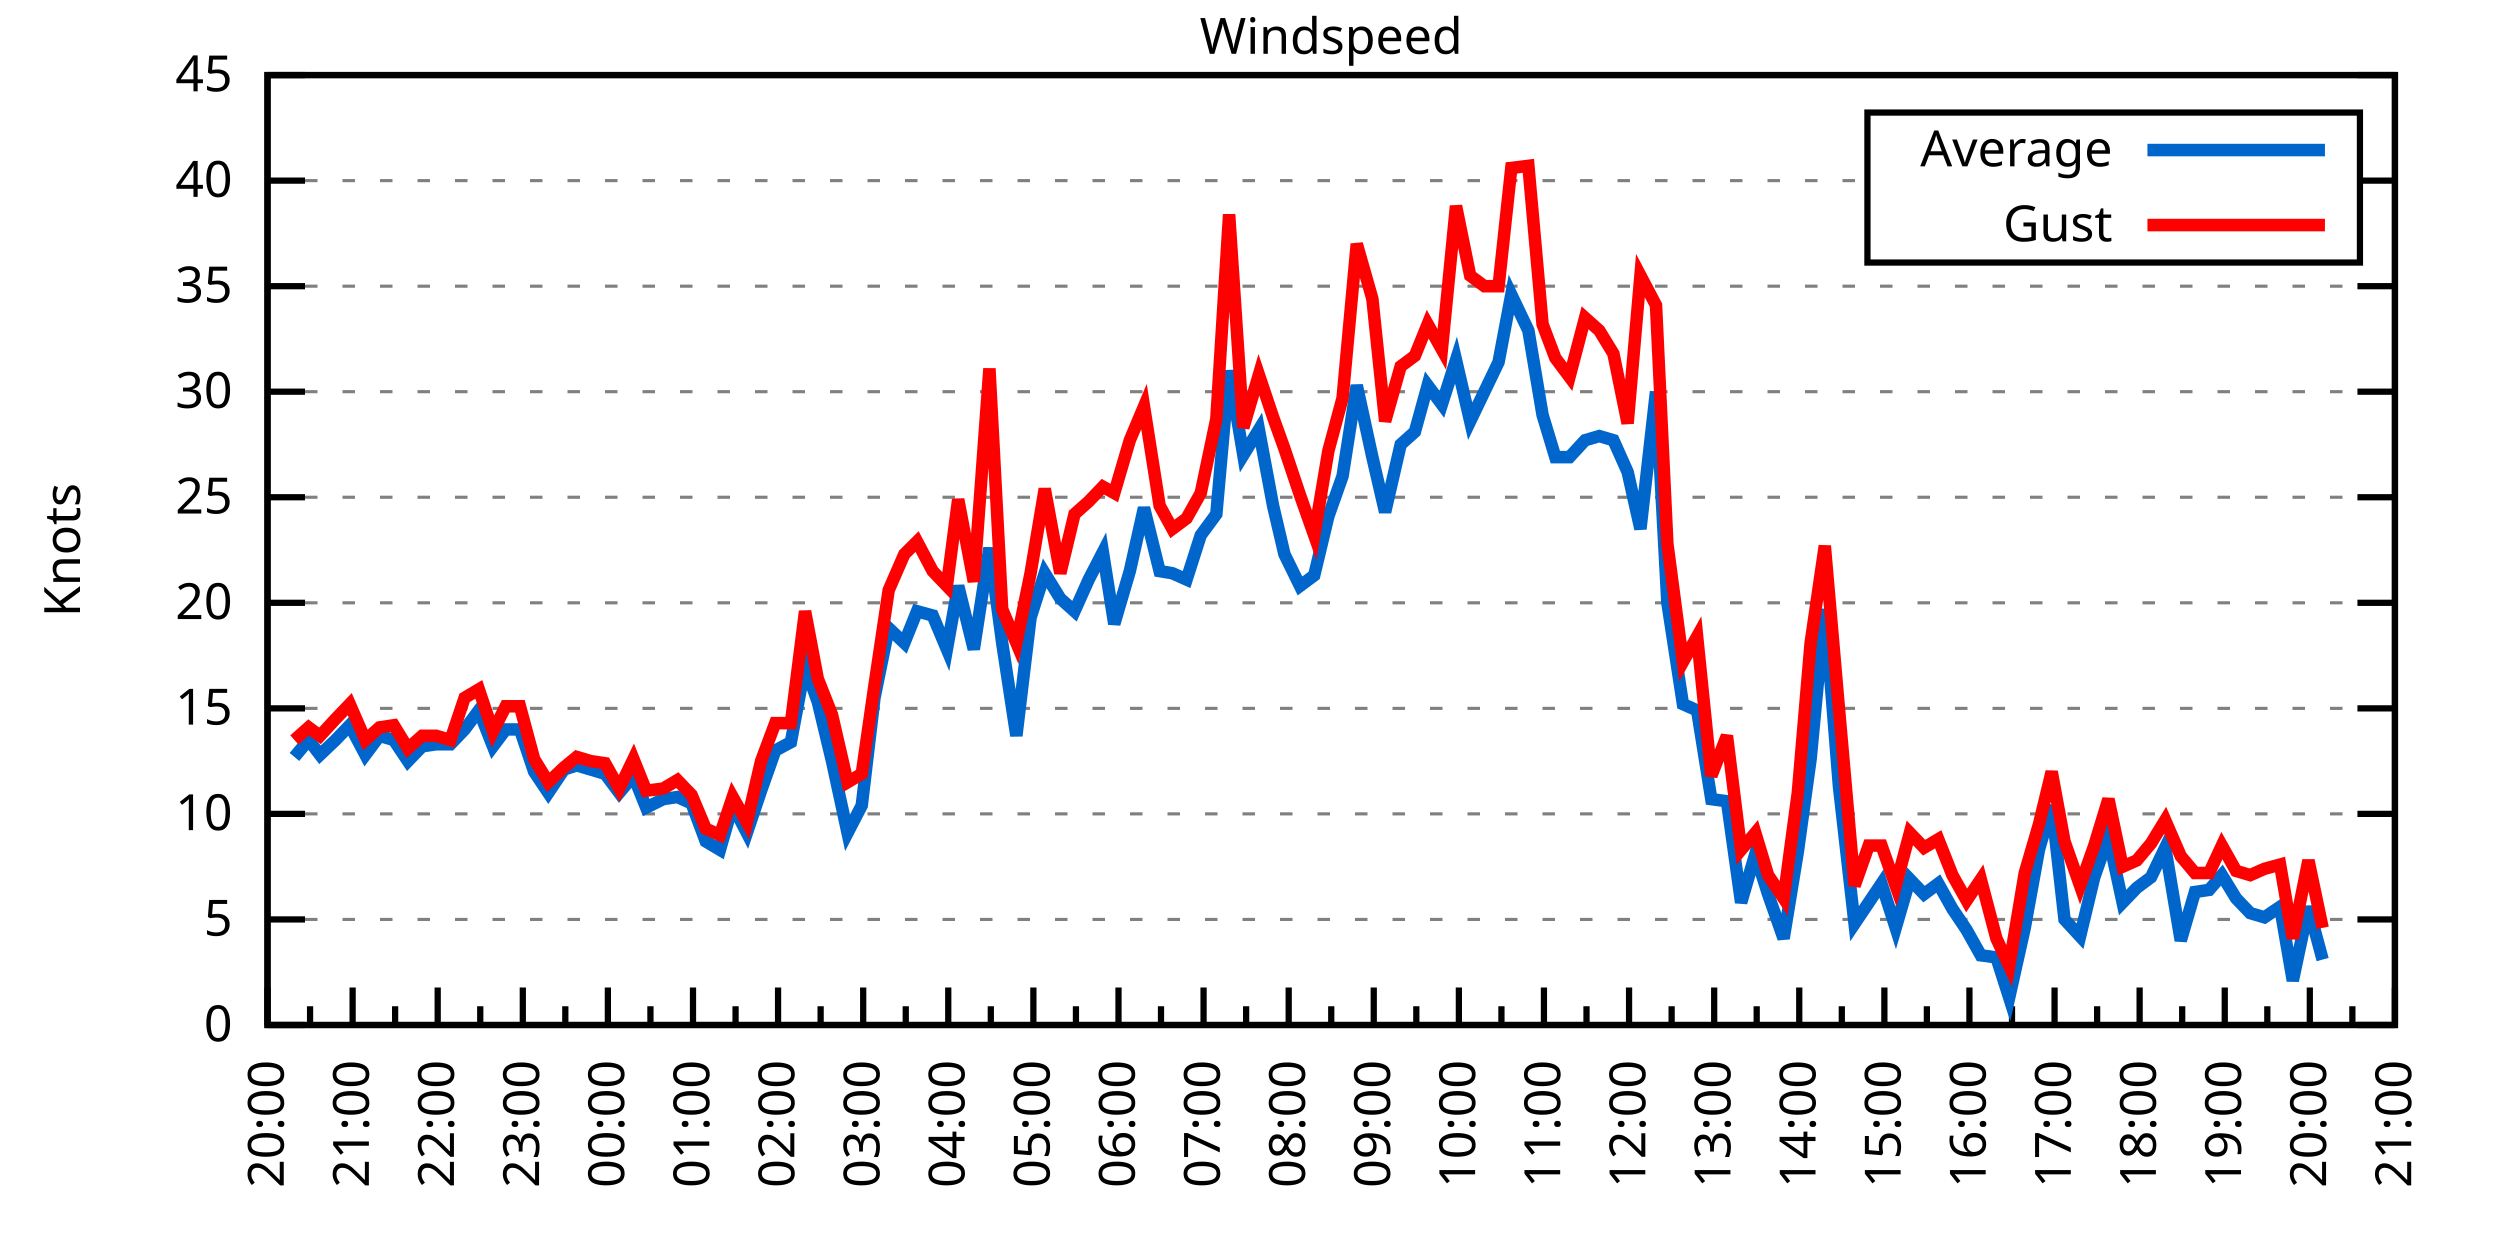
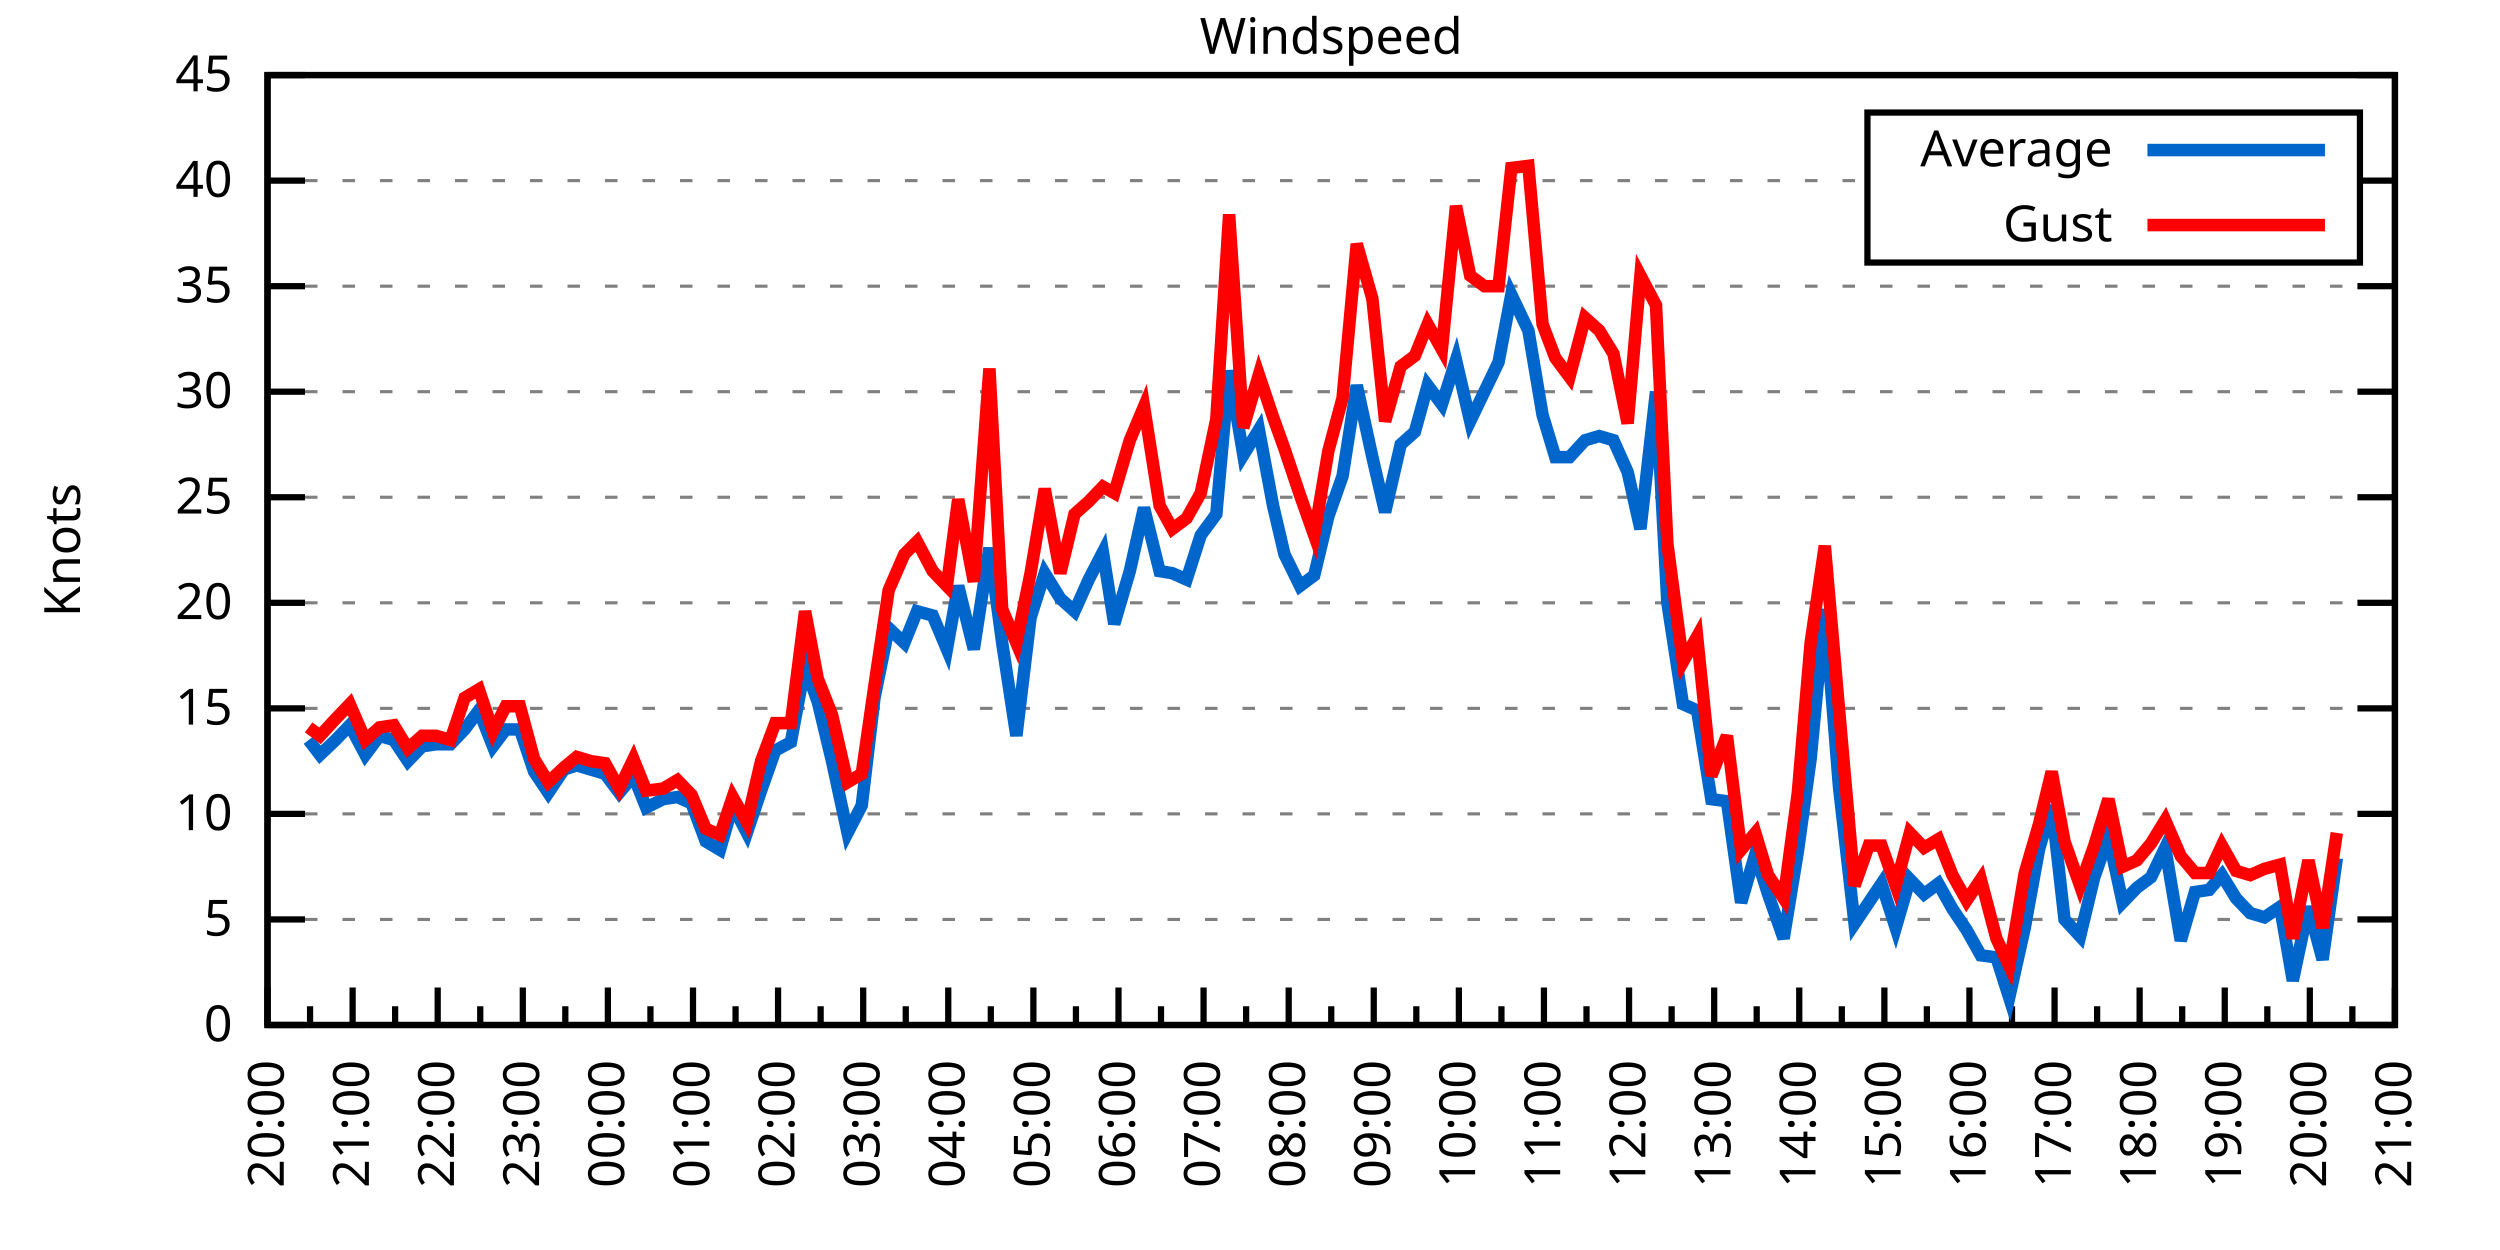
<svg xmlns="http://www.w3.org/2000/svg" xmlns:xlink="http://www.w3.org/1999/xlink" width="400" height="200" viewBox="0 0 400 200">
  <g id="gnuplot_canvas">
    <rect x="0" y="0" width="400" height="200" fill="none" />
    <defs>
      <circle id="gpDot" r="0.5" stroke-width="0.5" stroke="currentColor" />
      <path id="gpPt0" stroke-width="0.333" stroke="currentColor" d="M-1,0 h2 M0,-1 v2" />
      <path id="gpPt1" stroke-width="0.333" stroke="currentColor" d="M-1,-1 L1,1 M1,-1 L-1,1" />
      <path id="gpPt2" stroke-width="0.333" stroke="currentColor" d="M-1,0 L1,0 M0,-1 L0,1 M-1,-1 L1,1 M-1,1 L1,-1" />
      <rect id="gpPt3" stroke-width="0.333" stroke="currentColor" x="-1" y="-1" width="2" height="2" />
      <rect id="gpPt4" stroke-width="0.333" stroke="currentColor" fill="currentColor" x="-1" y="-1" width="2" height="2" />
      <circle id="gpPt5" stroke-width="0.333" stroke="currentColor" cx="0" cy="0" r="1" />
      <use xlink:href="#gpPt5" id="gpPt6" fill="currentColor" stroke="none" />
      <path id="gpPt7" stroke-width="0.333" stroke="currentColor" d="M0,-1.33 L-1.33,0.67 L1.33,0.67 z" />
      <use xlink:href="#gpPt7" id="gpPt8" fill="currentColor" stroke="none" />
      <use xlink:href="#gpPt7" id="gpPt9" stroke="currentColor" transform="rotate(180)" />
      <use xlink:href="#gpPt9" id="gpPt10" fill="currentColor" stroke="none" />
      <use xlink:href="#gpPt3" id="gpPt11" stroke="currentColor" transform="rotate(45)" />
      <use xlink:href="#gpPt11" id="gpPt12" fill="currentColor" stroke="none" />
      <path id="gpPt13" stroke-width="0.333" stroke="currentColor" d="M0,1.330 L1.265,0.411 L0.782,-1.067 L-0.782,-1.076 L-1.265,0.411 z" />
      <use xlink:href="#gpPt13" id="gpPt14" fill="currentColor" stroke="none" />
      <filter id="textbox" filterUnits="objectBoundingBox" x="0" y="0" height="1" width="1">
        <feFlood flood-color="white" flood-opacity="1" result="bgnd" />
        <feComposite in="SourceGraphic" in2="bgnd" operator="atop" />
      </filter>
      <filter id="greybox" filterUnits="objectBoundingBox" x="0" y="0" height="1" width="1">
        <feFlood flood-color="lightgrey" flood-opacity="1" result="grey" />
        <feComposite in="SourceGraphic" in2="grey" operator="atop" />
      </filter>
    </defs>
    <g fill="none" color="white" stroke="currentColor" stroke-width="1.00" stroke-linecap="butt" stroke-linejoin="miter">
</g>
    <g fill="none" color="black" stroke="currentColor" stroke-width="1.00" stroke-linecap="butt" stroke-linejoin="miter">
      <g stroke="none" shape-rendering="crispEdges">
        <polygon fill="rgb(255, 255, 255)" points="42.80,164.00 383.18,164.00 383.18,12.02 42.80,12.02 " />
      </g>
    </g>
    <g fill="none" color="black" stroke="currentColor" stroke-width="1.00" stroke-linecap="butt" stroke-linejoin="miter">
</g>
    <g fill="none" color="black" stroke="black" stroke-width="0.50" stroke-linecap="butt" stroke-linejoin="miter">
</g>
    <g fill="none" color="gray" stroke="currentColor" stroke-width="0.50" stroke-linecap="butt" stroke-linejoin="miter">
      <path stroke="gray" stroke-dasharray="2,4" class="gridline" d="M42.80,164.00 L383.19,164.00  " />
    </g>
    <g fill="none" color="gray" stroke="gray" stroke-width="1.00" stroke-linecap="butt" stroke-linejoin="miter">
</g>
    <g fill="none" color="black" stroke="currentColor" stroke-width="1.00" stroke-linecap="butt" stroke-linejoin="miter">
      <path stroke="black" d="M42.80,164.00 L48.80,164.00 M383.19,164.00 L377.19,164.00  " />
      <g transform="translate(37.20,166.60)" stroke="none" fill="black" font-family="Sans" font-size="8.00" text-anchor="end">
        <text>
          <tspan font-family="Sans"> 0</tspan>
        </text>
      </g>
    </g>
    <g fill="none" color="black" stroke="currentColor" stroke-width="1.00" stroke-linecap="butt" stroke-linejoin="miter">
</g>
    <g fill="none" color="black" stroke="black" stroke-width="0.50" stroke-linecap="butt" stroke-linejoin="miter">
</g>
    <g fill="none" color="gray" stroke="currentColor" stroke-width="0.50" stroke-linecap="butt" stroke-linejoin="miter">
      <path stroke="gray" stroke-dasharray="2,4" class="gridline" d="M42.80,147.11 L383.19,147.11  " />
    </g>
    <g fill="none" color="gray" stroke="gray" stroke-width="1.00" stroke-linecap="butt" stroke-linejoin="miter">
</g>
    <g fill="none" color="black" stroke="currentColor" stroke-width="1.00" stroke-linecap="butt" stroke-linejoin="miter">
      <path stroke="black" d="M42.80,147.11 L48.80,147.11 M383.19,147.11 L377.19,147.11  " />
      <g transform="translate(37.20,149.71)" stroke="none" fill="black" font-family="Sans" font-size="8.00" text-anchor="end">
        <text>
          <tspan font-family="Sans"> 5</tspan>
        </text>
      </g>
    </g>
    <g fill="none" color="black" stroke="currentColor" stroke-width="1.00" stroke-linecap="butt" stroke-linejoin="miter">
</g>
    <g fill="none" color="black" stroke="black" stroke-width="0.50" stroke-linecap="butt" stroke-linejoin="miter">
</g>
    <g fill="none" color="gray" stroke="currentColor" stroke-width="0.50" stroke-linecap="butt" stroke-linejoin="miter">
      <path stroke="gray" stroke-dasharray="2,4" class="gridline" d="M42.80,130.22 L383.19,130.22  " />
    </g>
    <g fill="none" color="gray" stroke="gray" stroke-width="1.00" stroke-linecap="butt" stroke-linejoin="miter">
</g>
    <g fill="none" color="black" stroke="currentColor" stroke-width="1.00" stroke-linecap="butt" stroke-linejoin="miter">
      <path stroke="black" d="M42.80,130.22 L48.80,130.22 M383.19,130.22 L377.19,130.22  " />
      <g transform="translate(37.20,132.82)" stroke="none" fill="black" font-family="Sans" font-size="8.00" text-anchor="end">
        <text>
          <tspan font-family="Sans"> 10</tspan>
        </text>
      </g>
    </g>
    <g fill="none" color="black" stroke="currentColor" stroke-width="1.00" stroke-linecap="butt" stroke-linejoin="miter">
</g>
    <g fill="none" color="black" stroke="black" stroke-width="0.50" stroke-linecap="butt" stroke-linejoin="miter">
</g>
    <g fill="none" color="gray" stroke="currentColor" stroke-width="0.50" stroke-linecap="butt" stroke-linejoin="miter">
      <path stroke="gray" stroke-dasharray="2,4" class="gridline" d="M42.80,113.34 L383.19,113.34  " />
    </g>
    <g fill="none" color="gray" stroke="gray" stroke-width="1.00" stroke-linecap="butt" stroke-linejoin="miter">
</g>
    <g fill="none" color="black" stroke="currentColor" stroke-width="1.00" stroke-linecap="butt" stroke-linejoin="miter">
      <path stroke="black" d="M42.80,113.34 L48.80,113.34 M383.19,113.34 L377.19,113.34  " />
      <g transform="translate(37.20,115.94)" stroke="none" fill="black" font-family="Sans" font-size="8.00" text-anchor="end">
        <text>
          <tspan font-family="Sans"> 15</tspan>
        </text>
      </g>
    </g>
    <g fill="none" color="black" stroke="currentColor" stroke-width="1.00" stroke-linecap="butt" stroke-linejoin="miter">
</g>
    <g fill="none" color="black" stroke="black" stroke-width="0.50" stroke-linecap="butt" stroke-linejoin="miter">
</g>
    <g fill="none" color="gray" stroke="currentColor" stroke-width="0.50" stroke-linecap="butt" stroke-linejoin="miter">
      <path stroke="gray" stroke-dasharray="2,4" class="gridline" d="M42.80,96.45 L383.19,96.45  " />
    </g>
    <g fill="none" color="gray" stroke="gray" stroke-width="1.00" stroke-linecap="butt" stroke-linejoin="miter">
</g>
    <g fill="none" color="black" stroke="currentColor" stroke-width="1.00" stroke-linecap="butt" stroke-linejoin="miter">
      <path stroke="black" d="M42.80,96.45 L48.80,96.45 M383.19,96.45 L377.19,96.45  " />
      <g transform="translate(37.20,99.05)" stroke="none" fill="black" font-family="Sans" font-size="8.00" text-anchor="end">
        <text>
          <tspan font-family="Sans"> 20</tspan>
        </text>
      </g>
    </g>
    <g fill="none" color="black" stroke="currentColor" stroke-width="1.00" stroke-linecap="butt" stroke-linejoin="miter">
</g>
    <g fill="none" color="black" stroke="black" stroke-width="0.50" stroke-linecap="butt" stroke-linejoin="miter">
</g>
    <g fill="none" color="gray" stroke="currentColor" stroke-width="0.50" stroke-linecap="butt" stroke-linejoin="miter">
      <path stroke="gray" stroke-dasharray="2,4" class="gridline" d="M42.80,79.56 L383.19,79.56  " />
    </g>
    <g fill="none" color="gray" stroke="gray" stroke-width="1.00" stroke-linecap="butt" stroke-linejoin="miter">
</g>
    <g fill="none" color="black" stroke="currentColor" stroke-width="1.00" stroke-linecap="butt" stroke-linejoin="miter">
      <path stroke="black" d="M42.80,79.56 L48.80,79.56 M383.19,79.56 L377.19,79.56  " />
      <g transform="translate(37.20,82.16)" stroke="none" fill="black" font-family="Sans" font-size="8.00" text-anchor="end">
        <text>
          <tspan font-family="Sans"> 25</tspan>
        </text>
      </g>
    </g>
    <g fill="none" color="black" stroke="currentColor" stroke-width="1.00" stroke-linecap="butt" stroke-linejoin="miter">
</g>
    <g fill="none" color="black" stroke="black" stroke-width="0.50" stroke-linecap="butt" stroke-linejoin="miter">
</g>
    <g fill="none" color="gray" stroke="currentColor" stroke-width="0.50" stroke-linecap="butt" stroke-linejoin="miter">
      <path stroke="gray" stroke-dasharray="2,4" class="gridline" d="M42.80,62.67 L383.19,62.67  " />
    </g>
    <g fill="none" color="gray" stroke="gray" stroke-width="1.00" stroke-linecap="butt" stroke-linejoin="miter">
</g>
    <g fill="none" color="black" stroke="currentColor" stroke-width="1.00" stroke-linecap="butt" stroke-linejoin="miter">
      <path stroke="black" d="M42.80,62.67 L48.80,62.67 M383.19,62.67 L377.19,62.67  " />
      <g transform="translate(37.20,65.27)" stroke="none" fill="black" font-family="Sans" font-size="8.00" text-anchor="end">
        <text>
          <tspan font-family="Sans"> 30</tspan>
        </text>
      </g>
    </g>
    <g fill="none" color="black" stroke="currentColor" stroke-width="1.00" stroke-linecap="butt" stroke-linejoin="miter">
</g>
    <g fill="none" color="black" stroke="black" stroke-width="0.50" stroke-linecap="butt" stroke-linejoin="miter">
</g>
    <g fill="none" color="gray" stroke="currentColor" stroke-width="0.50" stroke-linecap="butt" stroke-linejoin="miter">
      <path stroke="gray" stroke-dasharray="2,4" class="gridline" d="M42.80,45.79 L383.19,45.79  " />
    </g>
    <g fill="none" color="gray" stroke="gray" stroke-width="1.00" stroke-linecap="butt" stroke-linejoin="miter">
</g>
    <g fill="none" color="black" stroke="currentColor" stroke-width="1.00" stroke-linecap="butt" stroke-linejoin="miter">
      <path stroke="black" d="M42.80,45.79 L48.80,45.79 M383.19,45.79 L377.19,45.79  " />
      <g transform="translate(37.20,48.39)" stroke="none" fill="black" font-family="Sans" font-size="8.00" text-anchor="end">
        <text>
          <tspan font-family="Sans"> 35</tspan>
        </text>
      </g>
    </g>
    <g fill="none" color="black" stroke="currentColor" stroke-width="1.00" stroke-linecap="butt" stroke-linejoin="miter">
</g>
    <g fill="none" color="black" stroke="black" stroke-width="0.50" stroke-linecap="butt" stroke-linejoin="miter">
</g>
    <g fill="none" color="gray" stroke="currentColor" stroke-width="0.50" stroke-linecap="butt" stroke-linejoin="miter">
      <path stroke="gray" stroke-dasharray="2,4" class="gridline" d="M42.80,28.90 L298.79,28.90 M377.59,28.90 L383.19,28.90  " />
    </g>
    <g fill="none" color="gray" stroke="gray" stroke-width="1.00" stroke-linecap="butt" stroke-linejoin="miter">
</g>
    <g fill="none" color="black" stroke="currentColor" stroke-width="1.00" stroke-linecap="butt" stroke-linejoin="miter">
      <path stroke="black" d="M42.80,28.90 L48.80,28.90 M383.19,28.90 L377.19,28.90  " />
      <g transform="translate(37.20,31.50)" stroke="none" fill="black" font-family="Sans" font-size="8.00" text-anchor="end">
        <text>
          <tspan font-family="Sans"> 40</tspan>
        </text>
      </g>
    </g>
    <g fill="none" color="black" stroke="currentColor" stroke-width="1.00" stroke-linecap="butt" stroke-linejoin="miter">
</g>
    <g fill="none" color="black" stroke="black" stroke-width="0.50" stroke-linecap="butt" stroke-linejoin="miter">
</g>
    <g fill="none" color="gray" stroke="currentColor" stroke-width="0.50" stroke-linecap="butt" stroke-linejoin="miter">
      <path stroke="gray" stroke-dasharray="2,4" class="gridline" d="M42.80,12.01 L383.19,12.01  " />
    </g>
    <g fill="none" color="gray" stroke="gray" stroke-width="1.00" stroke-linecap="butt" stroke-linejoin="miter">
</g>
    <g fill="none" color="black" stroke="currentColor" stroke-width="1.00" stroke-linecap="butt" stroke-linejoin="miter">
      <path stroke="black" d="M42.80,12.01 L48.80,12.01 M383.19,12.01 L377.19,12.01  " />
      <g transform="translate(37.20,14.61)" stroke="none" fill="black" font-family="Sans" font-size="8.00" text-anchor="end">
        <text>
          <tspan font-family="Sans"> 45</tspan>
        </text>
      </g>
    </g>
    <g fill="none" color="black" stroke="currentColor" stroke-width="1.00" stroke-linecap="butt" stroke-linejoin="miter">
      <path stroke="black" d="M42.80,164.00 L42.80,158.00  " />
      <g transform="translate(45.40,169.60) rotate(270)" stroke="none" fill="black" font-family="Sans" font-size="8.00" text-anchor="end">
        <text>
          <tspan font-family="Sans">20:00</tspan>
        </text>
      </g>
    </g>
    <g fill="none" color="black" stroke="currentColor" stroke-width="1.00" stroke-linecap="butt" stroke-linejoin="miter">
      <path stroke="black" d="M49.61,164.00 L49.61,161.00 M56.42,164.00 L56.42,158.00  " />
      <g transform="translate(59.02,169.60) rotate(270)" stroke="none" fill="black" font-family="Sans" font-size="8.00" text-anchor="end">
        <text>
          <tspan font-family="Sans">21:00</tspan>
        </text>
      </g>
    </g>
    <g fill="none" color="black" stroke="currentColor" stroke-width="1.00" stroke-linecap="butt" stroke-linejoin="miter">
      <path stroke="black" d="M63.22,164.00 L63.22,161.00 M70.03,164.00 L70.03,158.00  " />
      <g transform="translate(72.63,169.60) rotate(270)" stroke="none" fill="black" font-family="Sans" font-size="8.00" text-anchor="end">
        <text>
          <tspan font-family="Sans">22:00</tspan>
        </text>
      </g>
    </g>
    <g fill="none" color="black" stroke="currentColor" stroke-width="1.00" stroke-linecap="butt" stroke-linejoin="miter">
      <path stroke="black" d="M76.84,164.00 L76.84,161.00 M83.65,164.00 L83.65,158.00  " />
      <g transform="translate(86.25,169.60) rotate(270)" stroke="none" fill="black" font-family="Sans" font-size="8.00" text-anchor="end">
        <text>
          <tspan font-family="Sans">23:00</tspan>
        </text>
      </g>
    </g>
    <g fill="none" color="black" stroke="currentColor" stroke-width="1.00" stroke-linecap="butt" stroke-linejoin="miter">
      <path stroke="black" d="M90.45,164.00 L90.45,161.00 M97.26,164.00 L97.26,158.00  " />
      <g transform="translate(99.86,169.60) rotate(270)" stroke="none" fill="black" font-family="Sans" font-size="8.00" text-anchor="end">
        <text>
          <tspan font-family="Sans">00:00</tspan>
        </text>
      </g>
    </g>
    <g fill="none" color="black" stroke="currentColor" stroke-width="1.00" stroke-linecap="butt" stroke-linejoin="miter">
      <path stroke="black" d="M104.07,164.00 L104.07,161.00 M110.88,164.00 L110.88,158.00  " />
      <g transform="translate(113.48,169.60) rotate(270)" stroke="none" fill="black" font-family="Sans" font-size="8.00" text-anchor="end">
        <text>
          <tspan font-family="Sans">01:00</tspan>
        </text>
      </g>
    </g>
    <g fill="none" color="black" stroke="currentColor" stroke-width="1.00" stroke-linecap="butt" stroke-linejoin="miter">
      <path stroke="black" d="M117.69,164.00 L117.69,161.00 M124.49,164.00 L124.49,158.00  " />
      <g transform="translate(127.09,169.60) rotate(270)" stroke="none" fill="black" font-family="Sans" font-size="8.00" text-anchor="end">
        <text>
          <tspan font-family="Sans">02:00</tspan>
        </text>
      </g>
    </g>
    <g fill="none" color="black" stroke="currentColor" stroke-width="1.00" stroke-linecap="butt" stroke-linejoin="miter">
      <path stroke="black" d="M131.30,164.00 L131.30,161.00 M138.11,164.00 L138.11,158.00  " />
      <g transform="translate(140.71,169.60) rotate(270)" stroke="none" fill="black" font-family="Sans" font-size="8.00" text-anchor="end">
        <text>
          <tspan font-family="Sans">03:00</tspan>
        </text>
      </g>
    </g>
    <g fill="none" color="black" stroke="currentColor" stroke-width="1.00" stroke-linecap="butt" stroke-linejoin="miter">
      <path stroke="black" d="M144.92,164.00 L144.92,161.00 M151.72,164.00 L151.72,158.00  " />
      <g transform="translate(154.32,169.60) rotate(270)" stroke="none" fill="black" font-family="Sans" font-size="8.00" text-anchor="end">
        <text>
          <tspan font-family="Sans">04:00</tspan>
        </text>
      </g>
    </g>
    <g fill="none" color="black" stroke="currentColor" stroke-width="1.00" stroke-linecap="butt" stroke-linejoin="miter">
      <path stroke="black" d="M158.53,164.00 L158.53,161.00 M165.34,164.00 L165.34,158.00  " />
      <g transform="translate(167.94,169.60) rotate(270)" stroke="none" fill="black" font-family="Sans" font-size="8.00" text-anchor="end">
        <text>
          <tspan font-family="Sans">05:00</tspan>
        </text>
      </g>
    </g>
    <g fill="none" color="black" stroke="currentColor" stroke-width="1.00" stroke-linecap="butt" stroke-linejoin="miter">
      <path stroke="black" d="M172.15,164.00 L172.15,161.00 M178.96,164.00 L178.96,158.00  " />
      <g transform="translate(181.56,169.60) rotate(270)" stroke="none" fill="black" font-family="Sans" font-size="8.00" text-anchor="end">
        <text>
          <tspan font-family="Sans">06:00</tspan>
        </text>
      </g>
    </g>
    <g fill="none" color="black" stroke="currentColor" stroke-width="1.00" stroke-linecap="butt" stroke-linejoin="miter">
      <path stroke="black" d="M185.76,164.00 L185.76,161.00 M192.57,164.00 L192.57,158.00  " />
      <g transform="translate(195.17,169.60) rotate(270)" stroke="none" fill="black" font-family="Sans" font-size="8.00" text-anchor="end">
        <text>
          <tspan font-family="Sans">07:00</tspan>
        </text>
      </g>
    </g>
    <g fill="none" color="black" stroke="currentColor" stroke-width="1.00" stroke-linecap="butt" stroke-linejoin="miter">
      <path stroke="black" d="M199.38,164.00 L199.38,161.00 M206.19,164.00 L206.19,158.00  " />
      <g transform="translate(208.79,169.60) rotate(270)" stroke="none" fill="black" font-family="Sans" font-size="8.00" text-anchor="end">
        <text>
          <tspan font-family="Sans">08:00</tspan>
        </text>
      </g>
    </g>
    <g fill="none" color="black" stroke="currentColor" stroke-width="1.00" stroke-linecap="butt" stroke-linejoin="miter">
      <path stroke="black" d="M213.00,164.00 L213.00,161.00 M219.80,164.00 L219.80,158.00  " />
      <g transform="translate(222.40,169.60) rotate(270)" stroke="none" fill="black" font-family="Sans" font-size="8.00" text-anchor="end">
        <text>
          <tspan font-family="Sans">09:00</tspan>
        </text>
      </g>
    </g>
    <g fill="none" color="black" stroke="currentColor" stroke-width="1.00" stroke-linecap="butt" stroke-linejoin="miter">
      <path stroke="black" d="M226.61,164.00 L226.61,161.00 M233.42,164.00 L233.42,158.00  " />
      <g transform="translate(236.02,169.60) rotate(270)" stroke="none" fill="black" font-family="Sans" font-size="8.00" text-anchor="end">
        <text>
          <tspan font-family="Sans">10:00</tspan>
        </text>
      </g>
    </g>
    <g fill="none" color="black" stroke="currentColor" stroke-width="1.00" stroke-linecap="butt" stroke-linejoin="miter">
      <path stroke="black" d="M240.23,164.00 L240.23,161.00 M247.03,164.00 L247.03,158.00  " />
      <g transform="translate(249.63,169.60) rotate(270)" stroke="none" fill="black" font-family="Sans" font-size="8.00" text-anchor="end">
        <text>
          <tspan font-family="Sans">11:00</tspan>
        </text>
      </g>
    </g>
    <g fill="none" color="black" stroke="currentColor" stroke-width="1.00" stroke-linecap="butt" stroke-linejoin="miter">
      <path stroke="black" d="M253.84,164.00 L253.84,161.00 M260.65,164.00 L260.65,158.00  " />
      <g transform="translate(263.25,169.60) rotate(270)" stroke="none" fill="black" font-family="Sans" font-size="8.00" text-anchor="end">
        <text>
          <tspan font-family="Sans">12:00</tspan>
        </text>
      </g>
    </g>
    <g fill="none" color="black" stroke="currentColor" stroke-width="1.00" stroke-linecap="butt" stroke-linejoin="miter">
      <path stroke="black" d="M267.46,164.00 L267.46,161.00 M274.27,164.00 L274.27,158.00  " />
      <g transform="translate(276.87,169.60) rotate(270)" stroke="none" fill="black" font-family="Sans" font-size="8.00" text-anchor="end">
        <text>
          <tspan font-family="Sans">13:00</tspan>
        </text>
      </g>
    </g>
    <g fill="none" color="black" stroke="currentColor" stroke-width="1.00" stroke-linecap="butt" stroke-linejoin="miter">
      <path stroke="black" d="M281.07,164.00 L281.07,161.00 M287.88,164.00 L287.88,158.00  " />
      <g transform="translate(290.48,169.60) rotate(270)" stroke="none" fill="black" font-family="Sans" font-size="8.00" text-anchor="end">
        <text>
          <tspan font-family="Sans">14:00</tspan>
        </text>
      </g>
    </g>
    <g fill="none" color="black" stroke="currentColor" stroke-width="1.00" stroke-linecap="butt" stroke-linejoin="miter">
      <path stroke="black" d="M294.69,164.00 L294.69,161.00 M301.50,164.00 L301.50,158.00  " />
      <g transform="translate(304.10,169.60) rotate(270)" stroke="none" fill="black" font-family="Sans" font-size="8.00" text-anchor="end">
        <text>
          <tspan font-family="Sans">15:00</tspan>
        </text>
      </g>
    </g>
    <g fill="none" color="black" stroke="currentColor" stroke-width="1.00" stroke-linecap="butt" stroke-linejoin="miter">
      <path stroke="black" d="M308.30,164.00 L308.30,161.00 M315.11,164.00 L315.11,158.00  " />
      <g transform="translate(317.71,169.60) rotate(270)" stroke="none" fill="black" font-family="Sans" font-size="8.00" text-anchor="end">
        <text>
          <tspan font-family="Sans">16:00</tspan>
        </text>
      </g>
    </g>
    <g fill="none" color="black" stroke="currentColor" stroke-width="1.00" stroke-linecap="butt" stroke-linejoin="miter">
      <path stroke="black" d="M321.92,164.00 L321.92,161.00 M328.73,164.00 L328.73,158.00  " />
      <g transform="translate(331.33,169.60) rotate(270)" stroke="none" fill="black" font-family="Sans" font-size="8.00" text-anchor="end">
        <text>
          <tspan font-family="Sans">17:00</tspan>
        </text>
      </g>
    </g>
    <g fill="none" color="black" stroke="currentColor" stroke-width="1.00" stroke-linecap="butt" stroke-linejoin="miter">
      <path stroke="black" d="M335.54,164.00 L335.54,161.00 M342.34,164.00 L342.34,158.00  " />
      <g transform="translate(344.94,169.60) rotate(270)" stroke="none" fill="black" font-family="Sans" font-size="8.00" text-anchor="end">
        <text>
          <tspan font-family="Sans">18:00</tspan>
        </text>
      </g>
    </g>
    <g fill="none" color="black" stroke="currentColor" stroke-width="1.00" stroke-linecap="butt" stroke-linejoin="miter">
      <path stroke="black" d="M349.15,164.00 L349.15,161.00 M355.96,164.00 L355.96,158.00  " />
      <g transform="translate(358.56,169.60) rotate(270)" stroke="none" fill="black" font-family="Sans" font-size="8.00" text-anchor="end">
        <text>
          <tspan font-family="Sans">19:00</tspan>
        </text>
      </g>
    </g>
    <g fill="none" color="black" stroke="currentColor" stroke-width="1.00" stroke-linecap="butt" stroke-linejoin="miter">
      <path stroke="black" d="M362.77,164.00 L362.77,161.00 M369.57,164.00 L369.57,158.00  " />
      <g transform="translate(372.17,169.60) rotate(270)" stroke="none" fill="black" font-family="Sans" font-size="8.00" text-anchor="end">
        <text>
          <tspan font-family="Sans">20:00</tspan>
        </text>
      </g>
    </g>
    <g fill="none" color="black" stroke="currentColor" stroke-width="1.00" stroke-linecap="butt" stroke-linejoin="miter">
      <path stroke="black" d="M376.38,164.00 L376.38,161.00 M383.19,164.00 L383.19,158.00  " />
      <g transform="translate(385.79,169.60) rotate(270)" stroke="none" fill="black" font-family="Sans" font-size="8.00" text-anchor="end">
        <text>
          <tspan font-family="Sans">21:00</tspan>
        </text>
      </g>
    </g>
    <g fill="none" color="black" stroke="currentColor" stroke-width="1.00" stroke-linecap="butt" stroke-linejoin="miter">
</g>
    <g fill="none" color="black" stroke="currentColor" stroke-width="1.00" stroke-linecap="butt" stroke-linejoin="miter">
      <path stroke="black" d="M42.80,12.01 L42.80,164.00 L383.19,164.00 L383.19,12.01 L42.80,12.01 Z  " />
    </g>
    <g fill="none" color="black" stroke="currentColor" stroke-width="1.00" stroke-linecap="butt" stroke-linejoin="miter">
      <g transform="translate(12.80,88.01) rotate(270)" stroke="none" fill="black" font-family="Sans" font-size="8.00" text-anchor="middle">
        <text>
          <tspan font-family="Sans">Knots</tspan>
        </text>
      </g>
    </g>
    <g fill="none" color="black" stroke="currentColor" stroke-width="1.00" stroke-linecap="butt" stroke-linejoin="miter">
</g>
    <g fill="none" color="black" stroke="currentColor" stroke-width="1.00" stroke-linecap="butt" stroke-linejoin="miter">
      <path stroke="black" d="M298.79,42.01 L298.79,18.01 L377.59,18.01 L377.59,42.01 L298.79,42.01 Z  " />
    </g>
    <g id="Windspeed_plot_1">
      <g fill="none" color="white" stroke="black" stroke-width="2.00" stroke-linecap="butt" stroke-linejoin="miter">
</g>
      <g fill="none" color="black" stroke="currentColor" stroke-width="2.00" stroke-linecap="butt" stroke-linejoin="miter">
        <g transform="translate(337.99,26.61)" stroke="none" fill="black" font-family="Sans" font-size="8.00" text-anchor="end">
          <text>
            <tspan font-family="Sans">Average</tspan>
          </text>
        </g>
      </g>
      <g fill="none" color="black" stroke="currentColor" stroke-width="2.00" stroke-linecap="butt" stroke-linejoin="miter">
-         <path stroke="rgb(  0, 102, 204)" d="M343.59,24.01 L371.99,24.01 M47.11,121.11 L49.38,118.40 L51.20,120.77 L53.69,118.40 L55.96,116.04 L58.46,120.77   L60.73,117.73 L63.00,118.40 L65.27,121.78 L67.54,119.42 L69.80,119.08 L72.07,119.08 L74.34,116.71 L76.61,113.67   L78.88,119.42 L80.92,116.71 L83.19,116.71 L85.46,123.47 L87.73,126.85 L90.23,123.13 L92.27,122.46 L94.54,123.13   L96.81,123.81 L99.08,126.85 L101.35,124.14 L103.39,129.21 L106.11,127.86 L108.38,127.52 L110.65,128.54 L112.92,134.62   L115.19,135.97 L117.23,128.87 L119.50,133.26 L121.77,126.51 L124.04,120.09 L126.54,118.74 L128.81,106.58 L130.85,112.32   L133.12,121.78 L135.61,133.26 L137.88,128.87 L139.92,111.65 L142.19,100.50 L144.69,102.87 L146.73,97.80 L149.23,98.48   L151.50,103.88 L153.31,93.75 L155.81,103.88 L158.31,87.67 L160.35,102.87 L162.62,117.73 L164.89,98.81 L167.16,91.72   L169.65,95.77 L171.92,97.80 L174.19,92.73 L176.46,88.34 L178.28,99.83 L180.77,91.38 L183.04,81.25 L185.54,91.38   L187.58,91.72 L189.85,92.73 L192.12,85.64 L194.61,82.26 L196.66,59.30 L198.93,72.81 L201.42,68.75 L203.69,80.91   L205.51,88.68 L208.00,93.75 L210.27,92.06 L212.54,82.60 L214.81,76.18 L217.08,61.66 L219.58,73.14 L221.62,81.93   L224.11,71.12 L226.38,69.09 L228.43,61.66 L230.70,64.70 L232.96,57.61 L235.23,67.40 L237.50,62.67 L239.77,57.94   L241.81,47.14 L244.54,52.88 L246.81,66.39 L248.85,73.14 L251.12,73.14 L253.61,70.44 L255.88,69.77 L258.15,70.44   L260.42,75.51 L262.47,84.63 L264.96,62.67 L266.78,96.45 L269.27,112.66 L271.54,113.67 L273.81,127.86 L276.31,128.20   L278.58,144.41 L280.85,136.64 L282.89,143.06 L285.38,150.15 L287.65,136.30 L289.70,121.44 L291.97,97.46 L294.23,125.83   L296.73,147.79 L299.00,144.41 L301.04,141.37 L303.31,148.46 L305.58,140.69 L307.85,143.06 L310.12,141.37 L312.39,145.42   L314.66,148.80 L316.93,152.85 L319.42,153.19 L321.47,159.61 L323.96,148.46 L326.23,135.97 L328.27,128.87 L330.32,147.11   L332.81,149.81 L335.08,140.36 L337.35,133.94 L339.62,144.41 L341.89,142.05 L344.16,140.36 L346.43,135.63 L348.92,150.49   L351.19,142.72 L353.46,142.38 L355.50,140.02 L357.77,143.73 L360.04,146.10 L362.31,146.77 L364.81,145.09 L366.85,156.91   L369.35,145.09 L371.62,153.53  " />
+         <path stroke="rgb(  0, 102, 204)" d="M343.59,24.01 L371.99,24.01 M49.38,118.40 L51.20,120.77 L53.69,118.40 L55.96,116.04 L58.46,120.77 L60.73,117.73   L63.00,118.40 L65.27,121.78 L67.54,119.42 L69.80,119.08 L72.07,119.08 L74.34,116.71 L76.61,113.67 L78.88,119.42   L80.92,116.71 L83.19,116.71 L85.46,123.47 L87.73,126.85 L90.23,123.13 L92.27,122.46 L94.54,123.13 L96.81,123.81   L99.08,126.85 L101.35,124.14 L103.39,129.21 L106.11,127.86 L108.38,127.52 L110.65,128.54 L112.92,134.62 L115.19,135.97   L117.23,128.87 L119.50,133.26 L121.77,126.51 L124.04,120.09 L126.54,118.74 L128.81,106.58 L130.85,112.32 L133.12,121.78   L135.61,133.26 L137.88,128.87 L139.92,111.65 L142.19,100.50 L144.69,102.87 L146.73,97.80 L149.23,98.48 L151.50,103.88   L153.31,93.75 L155.81,103.88 L158.31,87.67 L160.35,102.87 L162.62,117.73 L164.89,98.81 L167.16,91.72 L169.65,95.77   L171.92,97.80 L174.19,92.73 L176.46,88.34 L178.28,99.83 L180.77,91.38 L183.04,81.25 L185.54,91.38 L187.58,91.72   L189.85,92.73 L192.12,85.64 L194.61,82.26 L196.66,59.30 L198.93,72.81 L201.42,68.75 L203.69,80.91 L205.51,88.68   L208.00,93.75 L210.27,92.06 L212.54,82.60 L214.81,76.18 L217.08,61.66 L219.58,73.14 L221.62,81.93 L224.11,71.12   L226.38,69.09 L228.43,61.66 L230.70,64.70 L232.96,57.61 L235.23,67.40 L237.50,62.67 L239.77,57.94 L241.81,47.14   L244.54,52.88 L246.81,66.39 L248.85,73.14 L251.12,73.14 L253.61,70.44 L255.88,69.77 L258.15,70.44 L260.42,75.51   L262.47,84.63 L264.96,62.67 L266.78,96.45 L269.27,112.66 L271.54,113.67 L273.81,127.86 L276.31,128.20 L278.58,144.41   L280.85,136.64 L282.89,143.06 L285.38,150.15 L287.65,136.30 L289.70,121.44 L291.97,97.46 L294.23,125.83 L296.73,147.79   L299.00,144.41 L301.04,141.37 L303.31,148.46 L305.58,140.69 L307.85,143.06 L310.12,141.37 L312.39,145.42 L314.66,148.80   L316.93,152.85 L319.42,153.19 L321.47,159.61 L323.96,148.46 L326.23,135.97 L328.27,128.87 L330.32,147.11 L332.81,149.81   L335.08,140.36 L337.35,133.94 L339.62,144.41 L341.89,142.05 L344.16,140.36 L346.43,135.63 L348.92,150.49 L351.19,142.72   L353.46,142.38 L355.50,140.02 L357.77,143.73 L360.04,146.10 L362.31,146.77 L364.81,145.09 L366.85,156.91 L369.35,145.09   L371.62,153.53 L373.89,137.32  " />
      </g>
    </g>
    <g id="Windspeed_plot_2">
      <g fill="none" color="black" stroke="currentColor" stroke-width="2.00" stroke-linecap="butt" stroke-linejoin="miter">
        <g transform="translate(337.99,38.61)" stroke="none" fill="black" font-family="Sans" font-size="8.00" text-anchor="end">
          <text>
            <tspan font-family="Sans">Gust</tspan>
          </text>
        </g>
      </g>
      <g fill="none" color="black" stroke="currentColor" stroke-width="2.00" stroke-linecap="butt" stroke-linejoin="miter">
-         <path stroke="rgb(255,   0,   0)" d="M343.59,36.01 L371.99,36.01 M47.11,118.40 L49.38,116.38 L51.20,117.73 L53.69,115.03 L55.96,112.66 L58.46,118.40   L60.73,116.38 L63.00,116.04 L65.27,119.75 L67.54,117.73 L69.80,117.73 L72.07,118.40 L74.34,111.65 L76.61,110.30   L78.88,117.05 L80.92,113.00 L83.19,113.00 L85.46,121.44 L87.73,125.16 L90.23,122.79 L92.27,121.11 L94.54,121.78   L96.81,122.12 L99.08,126.17 L101.35,121.44 L103.39,126.51 L106.11,126.17 L108.38,124.82 L110.65,127.18 L112.92,132.59   L115.19,133.60 L117.23,127.52 L119.50,131.58 L121.77,121.78 L124.04,115.70 L126.54,115.70 L128.81,97.80 L130.85,108.61   L133.12,114.35 L135.61,125.16 L137.88,123.81 L139.92,109.62 L142.19,94.42 L144.69,88.68 L146.73,86.65 L149.23,91.38   L151.50,93.75 L153.31,79.90 L155.81,93.07 L158.31,58.96 L160.35,97.46 L162.62,102.87 L164.89,91.72 L167.16,78.21   L169.65,91.72 L171.92,82.26 L174.19,80.24 L176.46,77.87 L178.28,78.89 L180.77,70.44 L183.04,65.04 L185.54,80.91   L187.58,84.63 L189.85,82.94 L192.12,78.89 L194.61,67.06 L196.66,34.30 L198.93,68.42 L201.42,59.97 L203.69,66.73   L205.51,71.79 L208.00,79.22 L210.27,85.64 L212.54,72.13 L214.81,63.69 L217.08,39.03 L219.58,47.81 L221.62,67.40   L224.11,58.62 L226.38,56.93 L228.43,51.87 L230.70,55.92 L232.96,32.95 L235.23,44.10 L237.50,45.79 L239.77,45.79   L241.81,26.87 L244.54,26.53 L246.81,51.87 L248.85,57.27 L251.12,60.31 L253.61,50.85 L255.88,52.88 L258.15,56.59   L260.42,67.74 L262.47,44.10 L264.96,48.83 L266.78,86.99 L269.27,105.91 L271.54,101.85 L273.81,124.14 L276.31,117.73   L278.58,135.97 L280.85,133.26 L282.89,140.02 L285.38,143.73 L287.65,126.85 L289.70,102.87 L291.97,87.33 L294.23,113.34   L296.73,141.71 L299.00,135.29 L301.04,135.29 L303.31,141.71 L305.58,133.26 L307.85,135.63 L310.12,134.28 L312.39,140.02   L314.66,144.07 L316.93,140.69 L319.42,150.15 L321.47,154.54 L323.96,139.68 L326.23,131.91 L328.27,123.47 L330.32,134.62   L332.81,141.71 L335.08,135.29 L337.35,127.86 L339.62,138.67 L341.89,137.66 L344.16,134.95 L346.43,131.24 L348.92,136.98   L351.19,139.68 L353.46,139.68 L355.50,135.29 L357.77,139.34 L360.04,140.02 L362.31,139.01 L364.81,138.33 L366.85,150.15   L369.35,137.66 L371.62,148.46  " />
+         <path stroke="rgb(255,   0,   0)" d="M343.59,36.01 L371.99,36.01 M49.38,116.38 L51.20,117.73 L53.69,115.03 L55.96,112.66 L58.46,118.40 L60.73,116.38   L63.00,116.04 L65.27,119.75 L67.54,117.73 L69.80,117.73 L72.07,118.40 L74.34,111.65 L76.61,110.30 L78.88,117.05   L80.92,113.00 L83.19,113.00 L85.46,121.44 L87.73,125.16 L90.23,122.79 L92.27,121.11 L94.54,121.78 L96.81,122.12   L99.08,126.17 L101.35,121.44 L103.39,126.51 L106.11,126.17 L108.38,124.82 L110.65,127.18 L112.92,132.59 L115.19,133.60   L117.23,127.52 L119.50,131.58 L121.77,121.78 L124.04,115.70 L126.54,115.70 L128.81,97.80 L130.85,108.61 L133.12,114.35   L135.61,125.16 L137.88,123.81 L139.92,109.62 L142.19,94.42 L144.69,88.68 L146.73,86.65 L149.23,91.38 L151.50,93.75   L153.31,79.90 L155.81,93.07 L158.31,58.96 L160.35,97.46 L162.62,102.87 L164.89,91.72 L167.16,78.21 L169.65,91.72   L171.92,82.26 L174.19,80.24 L176.46,77.87 L178.28,78.89 L180.77,70.44 L183.04,65.04 L185.54,80.91 L187.58,84.63   L189.85,82.94 L192.12,78.89 L194.61,67.06 L196.66,34.30 L198.93,68.42 L201.42,59.97 L203.69,66.73 L205.51,71.79   L208.00,79.22 L210.27,85.64 L212.54,72.13 L214.81,63.69 L217.08,39.03 L219.58,47.81 L221.62,67.40 L224.11,58.62   L226.38,56.93 L228.43,51.87 L230.70,55.92 L232.96,32.95 L235.23,44.10 L237.50,45.79 L239.77,45.79 L241.81,26.87   L244.54,26.53 L246.81,51.87 L248.85,57.27 L251.12,60.31 L253.61,50.85 L255.88,52.88 L258.15,56.59 L260.42,67.74   L262.47,44.10 L264.96,48.83 L266.78,86.99 L269.27,105.91 L271.54,101.85 L273.81,124.14 L276.31,117.73 L278.58,135.97   L280.85,133.26 L282.89,140.02 L285.38,143.73 L287.65,126.85 L289.70,102.87 L291.97,87.33 L294.23,113.34 L296.73,141.71   L299.00,135.29 L301.04,135.29 L303.31,141.71 L305.58,133.26 L307.85,135.63 L310.12,134.28 L312.39,140.02 L314.66,144.07   L316.93,140.69 L319.42,150.15 L321.47,154.54 L323.96,139.68 L326.23,131.91 L328.27,123.47 L330.32,134.62 L332.81,141.71   L335.08,135.29 L337.35,127.86 L339.62,138.67 L341.89,137.66 L344.16,134.95 L346.43,131.24 L348.92,136.98 L351.19,139.68   L353.46,139.68 L355.50,135.29 L357.77,139.34 L360.04,140.02 L362.31,139.01 L364.81,138.33 L366.85,150.15 L369.35,137.66   L371.62,148.46 L373.89,133.26  " />
      </g>
    </g>
    <g fill="none" color="black" stroke="currentColor" stroke-width="2.00" stroke-linecap="butt" stroke-linejoin="miter">
</g>
    <g fill="none" color="black" stroke="black" stroke-width="1.00" stroke-linecap="butt" stroke-linejoin="miter">
</g>
    <g fill="none" color="black" stroke="currentColor" stroke-width="1.00" stroke-linecap="butt" stroke-linejoin="miter">
      <path stroke="black" d="M42.80,12.01 L42.80,164.00 L383.19,164.00 L383.19,12.01 L42.80,12.01 Z  " />
    </g>
    <g fill="none" color="black" stroke="currentColor" stroke-width="1.00" stroke-linecap="butt" stroke-linejoin="miter">
      <g transform="translate(212.99,8.61)" stroke="none" fill="black" font-family="Sans" font-size="8.00" text-anchor="middle">
        <text>
          <tspan font-family="Sans">Windspeed</tspan>
        </text>
      </g>
    </g>
    <g fill="none" color="black" stroke="currentColor" stroke-width="1.00" stroke-linecap="butt" stroke-linejoin="miter">
</g>
  </g>
</svg>
